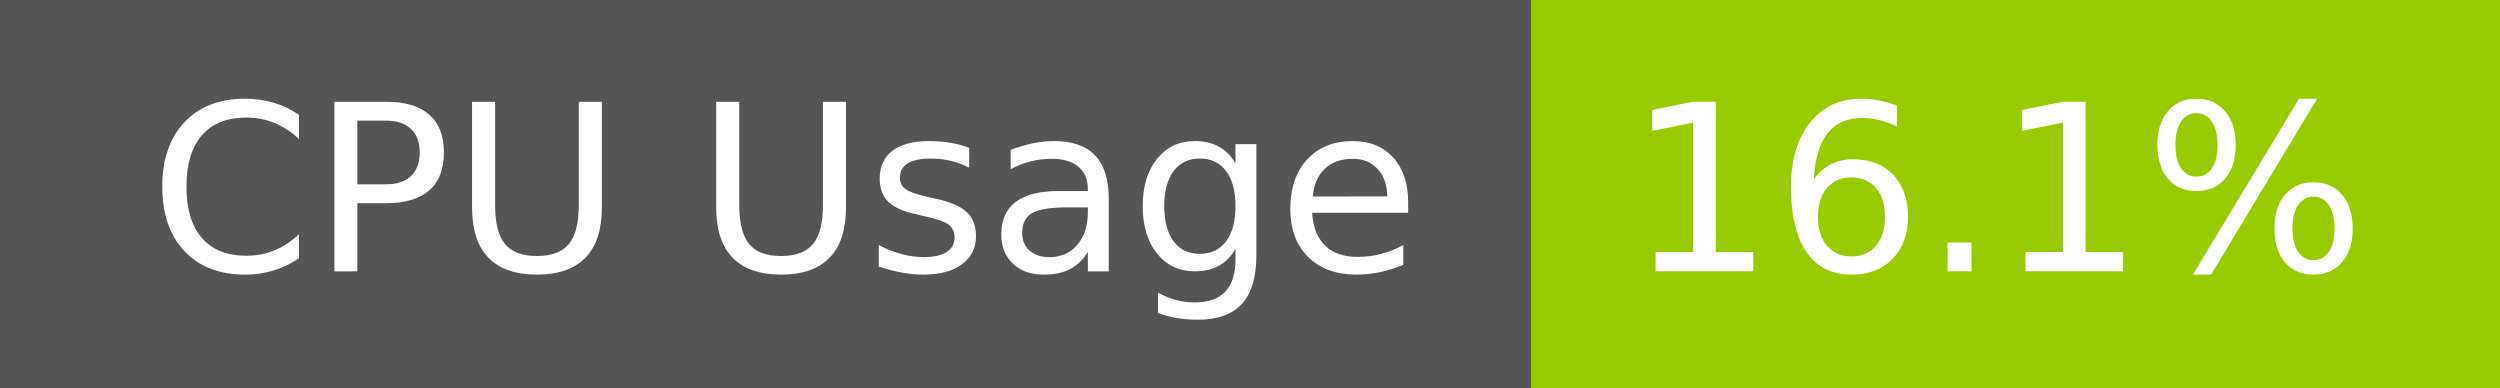
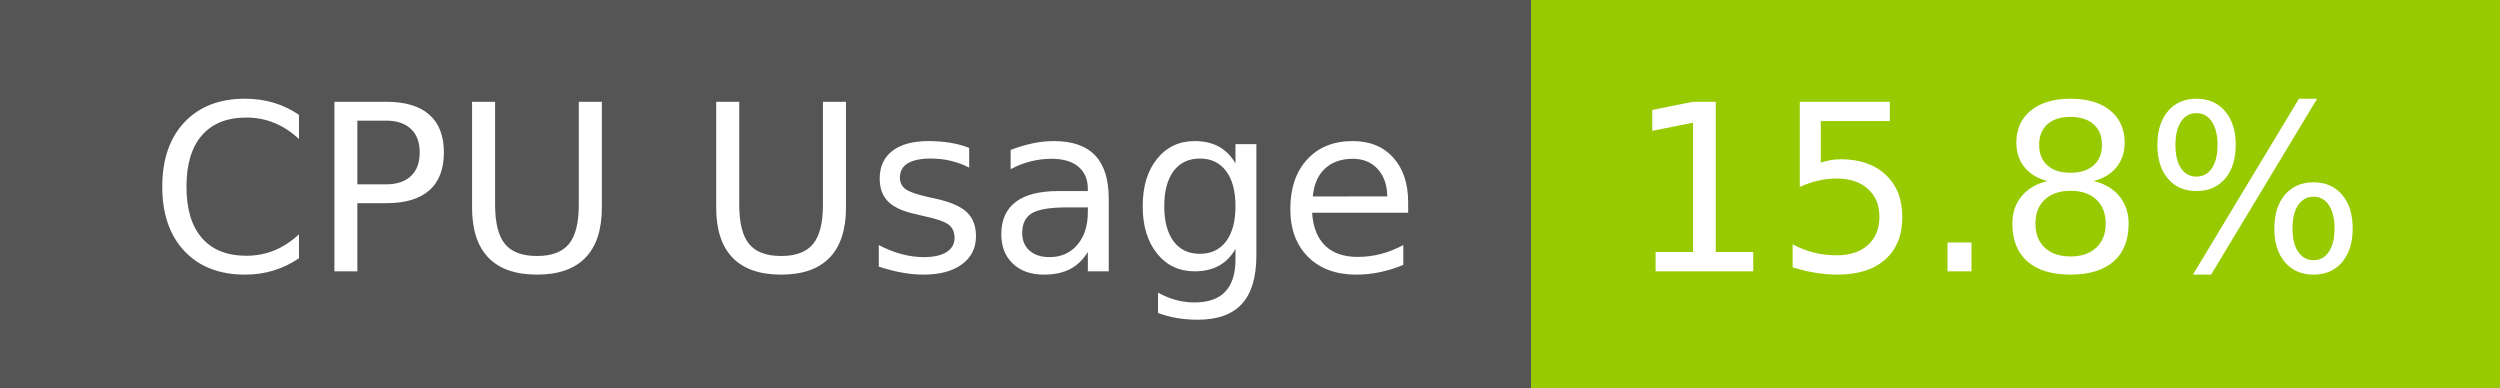
- <svg xmlns="http://www.w3.org/2000/svg" width="129" height="20" role="img" aria-label="CPU Usage: 16.1%">
+ <svg xmlns="http://www.w3.org/2000/svg" width="129" height="20" role="img" aria-label="CPU Usage: 15.8%">
  <g shape-rendering="crispEdges">
    <rect width="79" height="20" fill="#555" />
    <rect x="79" width="50" height="20" fill="#97ca00" />
  </g>
  <g fill="#fff" text-anchor="middle" font-family="Verdana,Geneva,DejaVu Sans,sans-serif" text-rendering="geometricPrecision" font-size="120">
    <text x="405" y="140" transform="scale(.1)" fill="#fff" textLength="665">CPU Usage</text>
-     <text x="1030" y="140" transform="scale(.1)" fill="#fff" textLength="390">16.1%</text>
+     <text x="1030" y="140" transform="scale(.1)" fill="#fff" textLength="390">15.8%</text>
  </g>
</svg>
